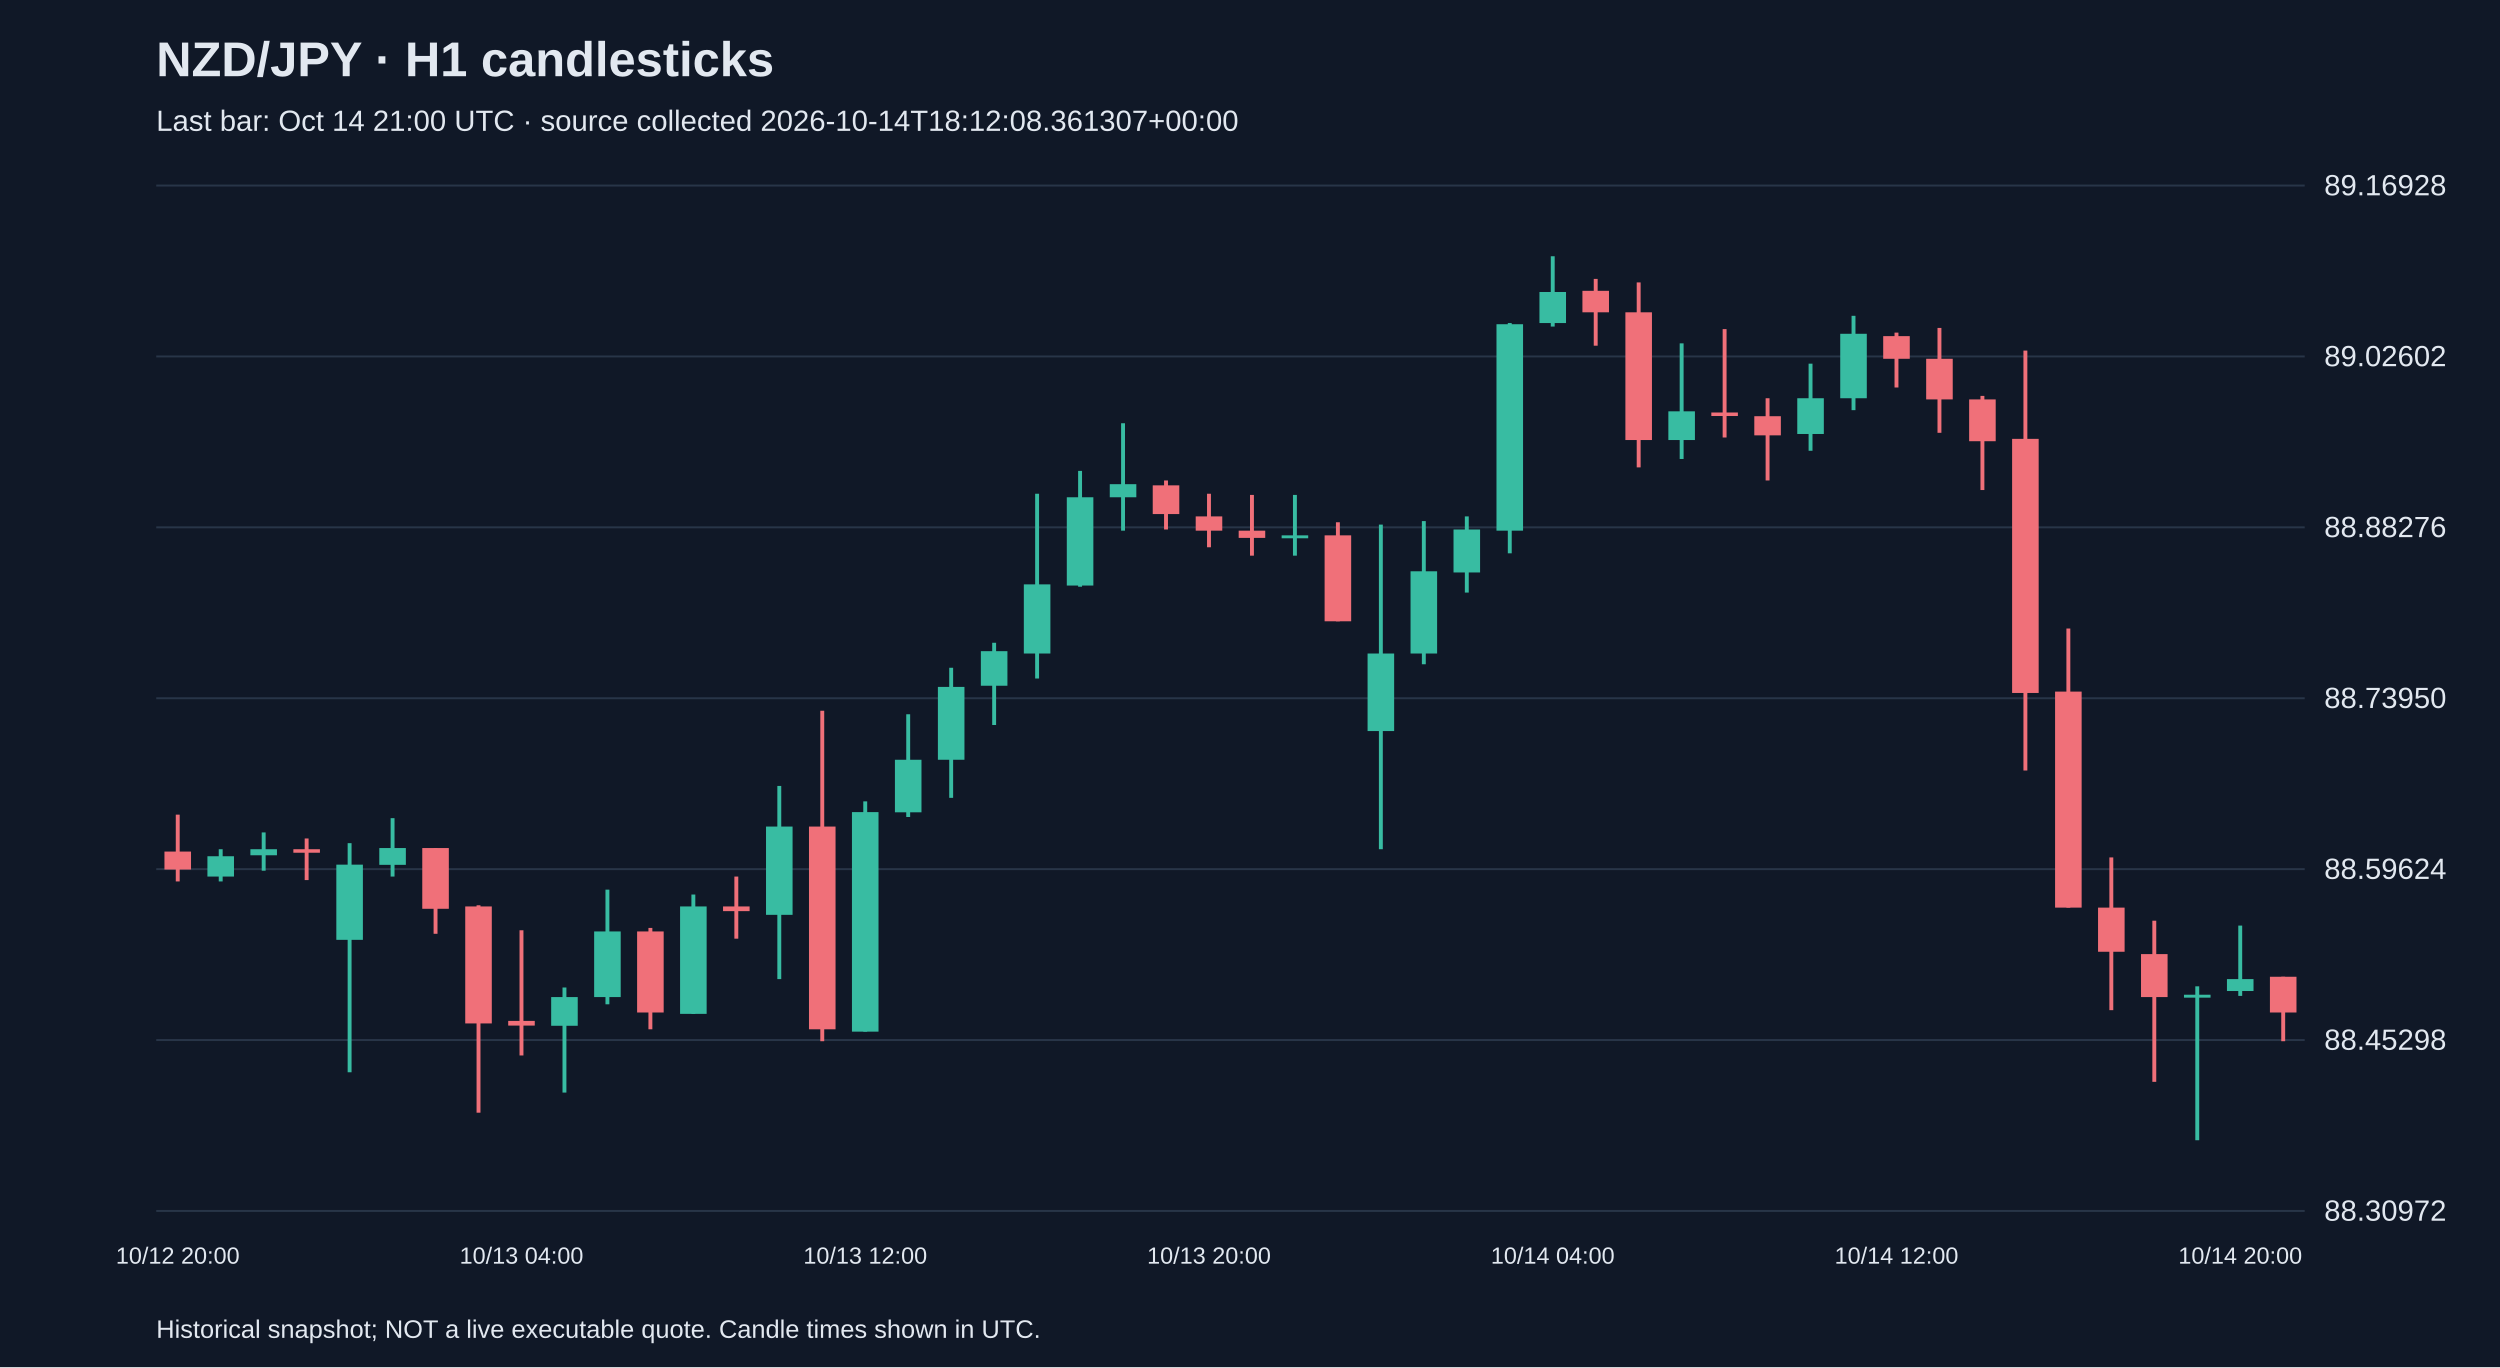
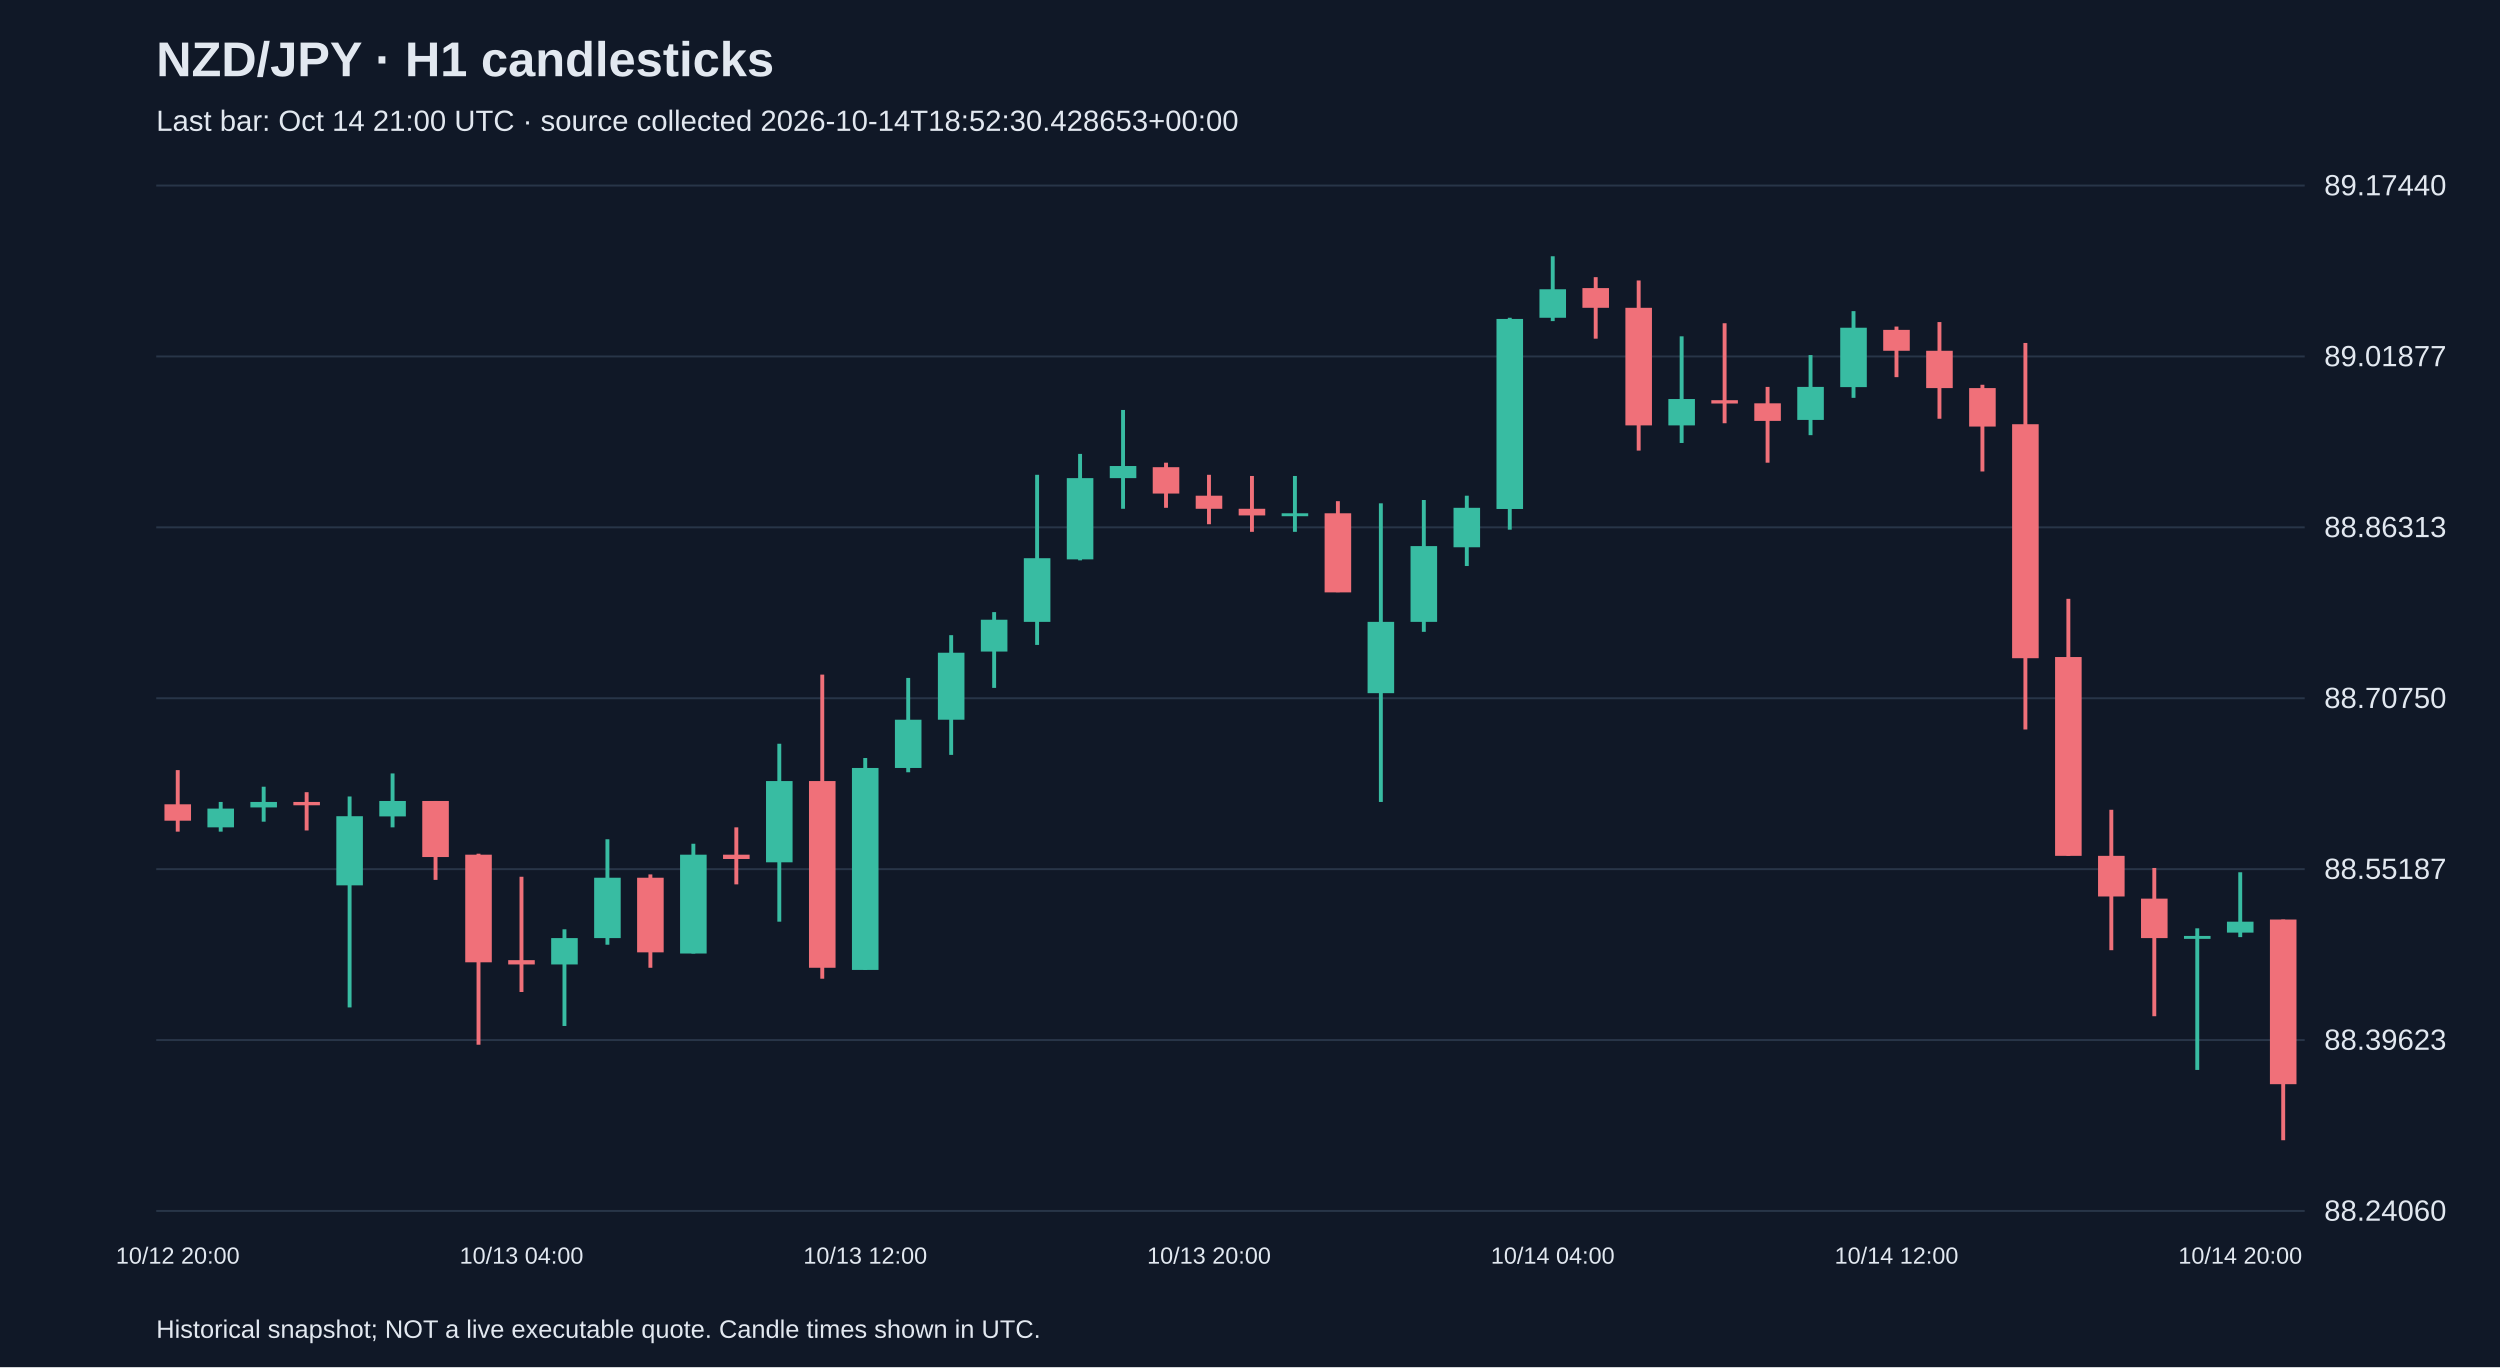
<svg xmlns="http://www.w3.org/2000/svg" viewBox="0 0 1280 700">
  <rect width="100%" height="100%" fill="#101827" />
  <style>text{font-family:Arial,sans-serif;fill:#e2e8f0}</style>
  <text x="80" y="39" font-size="25" font-weight="bold">NZD/JPY · H1 candlesticks</text>
-   <text x="80" y="67" font-size="15" fill="#a6b1c5">Last bar: Oct 14 21:00 UTC · source collected 2026-10-14T18:12:08.361307+00:00</text>
+   <text x="80" y="67" font-size="15" fill="#a6b1c5">Last bar: Oct 14 21:00 UTC · source collected 2026-10-14T18:52:30.428653+00:00</text>
  <line x1="80" y1="620.0" x2="1180" y2="620.0" stroke="#283548" />
-   <text x="1190" y="625.0" font-size="15">88.30972</text>
+   <text x="1190" y="625.0" font-size="15">88.24060</text>
  <line x1="80" y1="532.5" x2="1180" y2="532.5" stroke="#283548" />
-   <text x="1190" y="537.5" font-size="15">88.45298</text>
+   <text x="1190" y="537.5" font-size="15">88.39623</text>
  <line x1="80" y1="445.0" x2="1180" y2="445.0" stroke="#283548" />
-   <text x="1190" y="450.0" font-size="15">88.59624</text>
+   <text x="1190" y="450.0" font-size="15">88.55187</text>
  <line x1="80" y1="357.5" x2="1180" y2="357.5" stroke="#283548" />
-   <text x="1190" y="362.5" font-size="15">88.73950</text>
+   <text x="1190" y="362.5" font-size="15">88.70750</text>
  <line x1="80" y1="270.0" x2="1180" y2="270.0" stroke="#283548" />
-   <text x="1190" y="275.0" font-size="15">88.88276</text>
+   <text x="1190" y="275.0" font-size="15">88.86313</text>
  <line x1="80" y1="182.5" x2="1180" y2="182.5" stroke="#283548" />
-   <text x="1190" y="187.5" font-size="15">89.02602</text>
+   <text x="1190" y="187.5" font-size="15">89.01877</text>
  <line x1="80" y1="95.0" x2="1180" y2="95.0" stroke="#283548" />
-   <text x="1190" y="100.0" font-size="15">89.16928</text>
-   <line x1="91.0" y1="417.1" x2="91.0" y2="451.3" stroke="#f07079" stroke-width="2" />
-   <rect x="84.2" y="436.0" width="13.6" height="9.2" fill="#f07079" />
+   <text x="1190" y="100.0" font-size="15">89.17440</text>
+   <line x1="91.0" y1="394.3" x2="91.0" y2="425.8" stroke="#f07079" stroke-width="2" />
+   <rect x="84.2" y="411.8" width="13.6" height="8.4" fill="#f07079" />
  <text x="91.0" y="647" text-anchor="middle" font-size="12">10/12 20:00</text>
-   <line x1="113.0" y1="434.8" x2="113.0" y2="451.3" stroke="#38bca2" stroke-width="2" />
-   <rect x="106.2" y="438.4" width="13.6" height="10.4" fill="#38bca2" />
-   <line x1="135.0" y1="426.2" x2="135.0" y2="445.8" stroke="#38bca2" stroke-width="2" />
-   <rect x="128.2" y="434.8" width="13.6" height="3.1" fill="#38bca2" />
-   <line x1="157.0" y1="429.3" x2="157.0" y2="450.6" stroke="#f07079" stroke-width="2" />
-   <rect x="150.2" y="434.8" width="13.6" height="1.8" fill="#f07079" />
-   <line x1="179.0" y1="431.7" x2="179.0" y2="549.0" stroke="#38bca2" stroke-width="2" />
-   <rect x="172.2" y="442.7" width="13.6" height="38.5" fill="#38bca2" />
-   <line x1="201.0" y1="418.9" x2="201.0" y2="448.8" stroke="#38bca2" stroke-width="2" />
-   <rect x="194.2" y="434.2" width="13.6" height="8.6" fill="#38bca2" />
-   <line x1="223.0" y1="434.2" x2="223.0" y2="478.1" stroke="#f07079" stroke-width="2" />
-   <rect x="216.2" y="434.2" width="13.6" height="31.1" fill="#f07079" />
-   <line x1="245.0" y1="463.5" x2="245.0" y2="569.7" stroke="#f07079" stroke-width="2" />
-   <rect x="238.2" y="464.1" width="13.6" height="59.9" fill="#f07079" />
-   <line x1="267.0" y1="476.3" x2="267.0" y2="540.4" stroke="#f07079" stroke-width="2" />
-   <rect x="260.2" y="522.7" width="13.6" height="2.4" fill="#f07079" />
+   <line x1="113.0" y1="410.6" x2="113.0" y2="425.8" stroke="#38bca2" stroke-width="2" />
+   <rect x="106.2" y="414.0" width="13.6" height="9.6" fill="#38bca2" />
+   <line x1="135.0" y1="402.8" x2="135.0" y2="420.7" stroke="#38bca2" stroke-width="2" />
+   <rect x="128.2" y="410.6" width="13.6" height="2.8" fill="#38bca2" />
+   <line x1="157.0" y1="405.6" x2="157.0" y2="425.2" stroke="#f07079" stroke-width="2" />
+   <rect x="150.2" y="410.6" width="13.6" height="1.7" fill="#f07079" />
+   <line x1="179.0" y1="407.8" x2="179.0" y2="515.8" stroke="#38bca2" stroke-width="2" />
+   <rect x="172.2" y="417.9" width="13.6" height="35.4" fill="#38bca2" />
+   <line x1="201.0" y1="396.0" x2="201.0" y2="423.6" stroke="#38bca2" stroke-width="2" />
+   <rect x="194.2" y="410.1" width="13.6" height="7.9" fill="#38bca2" />
+   <line x1="223.0" y1="410.1" x2="223.0" y2="450.5" stroke="#f07079" stroke-width="2" />
+   <rect x="216.2" y="410.1" width="13.6" height="28.7" fill="#f07079" />
+   <line x1="245.0" y1="437.1" x2="245.0" y2="534.9" stroke="#f07079" stroke-width="2" />
+   <rect x="238.2" y="437.6" width="13.6" height="55.1" fill="#f07079" />
+   <line x1="267.0" y1="448.9" x2="267.0" y2="507.9" stroke="#f07079" stroke-width="2" />
+   <rect x="260.2" y="491.6" width="13.6" height="2.2" fill="#f07079" />
  <text x="267.0" y="647" text-anchor="middle" font-size="12">10/13 04:00</text>
-   <line x1="289.0" y1="505.6" x2="289.0" y2="559.4" stroke="#38bca2" stroke-width="2" />
-   <rect x="282.2" y="510.5" width="13.6" height="14.7" fill="#38bca2" />
-   <line x1="311.0" y1="455.5" x2="311.0" y2="514.2" stroke="#38bca2" stroke-width="2" />
-   <rect x="304.2" y="476.9" width="13.6" height="33.6" fill="#38bca2" />
-   <line x1="333.0" y1="475.1" x2="333.0" y2="527.0" stroke="#f07079" stroke-width="2" />
-   <rect x="326.2" y="476.9" width="13.6" height="41.5" fill="#f07079" />
-   <line x1="355.0" y1="458.0" x2="355.0" y2="519.1" stroke="#38bca2" stroke-width="2" />
-   <rect x="348.2" y="464.1" width="13.6" height="55.0" fill="#38bca2" />
-   <line x1="377.0" y1="448.8" x2="377.0" y2="480.6" stroke="#f07079" stroke-width="2" />
-   <rect x="370.2" y="464.1" width="13.6" height="2.4" fill="#f07079" />
-   <line x1="399.0" y1="402.4" x2="399.0" y2="501.3" stroke="#38bca2" stroke-width="2" />
-   <rect x="392.2" y="423.2" width="13.6" height="45.2" fill="#38bca2" />
-   <line x1="421.0" y1="363.9" x2="421.0" y2="533.1" stroke="#f07079" stroke-width="2" />
-   <rect x="414.2" y="423.2" width="13.6" height="103.8" fill="#f07079" />
-   <line x1="443.0" y1="410.3" x2="443.0" y2="528.2" stroke="#38bca2" stroke-width="2" />
-   <rect x="436.2" y="415.8" width="13.6" height="112.4" fill="#38bca2" />
+   <line x1="289.0" y1="475.8" x2="289.0" y2="525.3" stroke="#38bca2" stroke-width="2" />
+   <rect x="282.2" y="480.3" width="13.6" height="13.5" fill="#38bca2" />
+   <line x1="311.0" y1="429.7" x2="311.0" y2="483.7" stroke="#38bca2" stroke-width="2" />
+   <rect x="304.2" y="449.4" width="13.6" height="30.9" fill="#38bca2" />
+   <line x1="333.0" y1="447.7" x2="333.0" y2="495.5" stroke="#f07079" stroke-width="2" />
+   <rect x="326.2" y="449.4" width="13.6" height="38.2" fill="#f07079" />
+   <line x1="355.0" y1="432.0" x2="355.0" y2="488.2" stroke="#38bca2" stroke-width="2" />
+   <rect x="348.2" y="437.6" width="13.6" height="50.6" fill="#38bca2" />
+   <line x1="377.0" y1="423.6" x2="377.0" y2="452.8" stroke="#f07079" stroke-width="2" />
+   <rect x="370.2" y="437.6" width="13.6" height="2.2" fill="#f07079" />
+   <line x1="399.0" y1="380.8" x2="399.0" y2="471.9" stroke="#38bca2" stroke-width="2" />
+   <rect x="392.2" y="399.9" width="13.6" height="41.6" fill="#38bca2" />
+   <line x1="421.0" y1="345.4" x2="421.0" y2="501.1" stroke="#f07079" stroke-width="2" />
+   <rect x="414.2" y="399.9" width="13.6" height="95.6" fill="#f07079" />
+   <line x1="443.0" y1="388.1" x2="443.0" y2="496.6" stroke="#38bca2" stroke-width="2" />
+   <rect x="436.2" y="393.2" width="13.6" height="103.4" fill="#38bca2" />
  <text x="443.0" y="647" text-anchor="middle" font-size="12">10/13 12:00</text>
-   <line x1="465.0" y1="365.7" x2="465.0" y2="418.3" stroke="#38bca2" stroke-width="2" />
-   <rect x="458.2" y="389.0" width="13.6" height="26.9" fill="#38bca2" />
-   <line x1="487.0" y1="341.9" x2="487.0" y2="408.5" stroke="#38bca2" stroke-width="2" />
-   <rect x="480.2" y="351.7" width="13.6" height="37.3" fill="#38bca2" />
-   <line x1="509.0" y1="329.1" x2="509.0" y2="371.2" stroke="#38bca2" stroke-width="2" />
-   <rect x="502.2" y="333.4" width="13.6" height="17.7" fill="#38bca2" />
-   <line x1="531.0" y1="252.8" x2="531.0" y2="347.4" stroke="#38bca2" stroke-width="2" />
-   <rect x="524.2" y="299.2" width="13.6" height="35.4" fill="#38bca2" />
-   <line x1="553.0" y1="241.1" x2="553.0" y2="300.4" stroke="#38bca2" stroke-width="2" />
-   <rect x="546.2" y="254.6" width="13.6" height="45.2" fill="#38bca2" />
-   <line x1="575.0" y1="216.7" x2="575.0" y2="271.7" stroke="#38bca2" stroke-width="2" />
-   <rect x="568.2" y="247.9" width="13.6" height="6.7" fill="#38bca2" />
-   <line x1="597.0" y1="246.0" x2="597.0" y2="271.1" stroke="#f07079" stroke-width="2" />
-   <rect x="590.2" y="248.5" width="13.6" height="14.7" fill="#f07079" />
-   <line x1="619.0" y1="252.8" x2="619.0" y2="280.2" stroke="#f07079" stroke-width="2" />
-   <rect x="612.2" y="264.4" width="13.6" height="7.3" fill="#f07079" />
+   <line x1="465.0" y1="347.1" x2="465.0" y2="395.4" stroke="#38bca2" stroke-width="2" />
+   <rect x="458.2" y="368.5" width="13.6" height="24.7" fill="#38bca2" />
+   <line x1="487.0" y1="325.2" x2="487.0" y2="386.5" stroke="#38bca2" stroke-width="2" />
+   <rect x="480.2" y="334.2" width="13.6" height="34.3" fill="#38bca2" />
+   <line x1="509.0" y1="313.4" x2="509.0" y2="352.2" stroke="#38bca2" stroke-width="2" />
+   <rect x="502.2" y="317.3" width="13.6" height="16.3" fill="#38bca2" />
+   <line x1="531.0" y1="243.1" x2="531.0" y2="330.2" stroke="#38bca2" stroke-width="2" />
+   <rect x="524.2" y="285.8" width="13.6" height="32.6" fill="#38bca2" />
+   <line x1="553.0" y1="232.4" x2="553.0" y2="286.9" stroke="#38bca2" stroke-width="2" />
+   <rect x="546.2" y="244.8" width="13.6" height="41.6" fill="#38bca2" />
+   <line x1="575.0" y1="209.9" x2="575.0" y2="260.5" stroke="#38bca2" stroke-width="2" />
+   <rect x="568.2" y="238.6" width="13.6" height="6.2" fill="#38bca2" />
+   <line x1="597.0" y1="236.9" x2="597.0" y2="260.0" stroke="#f07079" stroke-width="2" />
+   <rect x="590.2" y="239.2" width="13.6" height="13.5" fill="#f07079" />
+   <line x1="619.0" y1="243.1" x2="619.0" y2="268.4" stroke="#f07079" stroke-width="2" />
+   <rect x="612.2" y="253.8" width="13.6" height="6.7" fill="#f07079" />
  <text x="619.0" y="647" text-anchor="middle" font-size="12">10/13 20:00</text>
-   <line x1="641.0" y1="253.4" x2="641.0" y2="284.5" stroke="#f07079" stroke-width="2" />
-   <rect x="634.2" y="271.7" width="13.6" height="3.7" fill="#f07079" />
-   <line x1="663.0" y1="253.4" x2="663.0" y2="284.5" stroke="#38bca2" stroke-width="2" />
-   <rect x="656.2" y="274.1" width="13.6" height="1.5" fill="#38bca2" />
-   <line x1="685.0" y1="267.4" x2="685.0" y2="318.1" stroke="#f07079" stroke-width="2" />
-   <rect x="678.2" y="274.1" width="13.6" height="44.0" fill="#f07079" />
-   <line x1="707.0" y1="268.6" x2="707.0" y2="434.8" stroke="#38bca2" stroke-width="2" />
-   <rect x="700.2" y="334.6" width="13.6" height="39.7" fill="#38bca2" />
-   <line x1="729.0" y1="266.8" x2="729.0" y2="340.1" stroke="#38bca2" stroke-width="2" />
-   <rect x="722.2" y="292.5" width="13.6" height="42.1" fill="#38bca2" />
-   <line x1="751.0" y1="264.4" x2="751.0" y2="303.4" stroke="#38bca2" stroke-width="2" />
-   <rect x="744.2" y="271.1" width="13.6" height="22.0" fill="#38bca2" />
-   <line x1="773.0" y1="165.4" x2="773.0" y2="283.3" stroke="#38bca2" stroke-width="2" />
-   <rect x="766.2" y="166.0" width="13.6" height="105.7" fill="#38bca2" />
-   <line x1="795.0" y1="131.2" x2="795.0" y2="167.2" stroke="#38bca2" stroke-width="2" />
-   <rect x="788.2" y="149.5" width="13.6" height="15.9" fill="#38bca2" />
+   <line x1="641.0" y1="243.7" x2="641.0" y2="272.3" stroke="#f07079" stroke-width="2" />
+   <rect x="634.2" y="260.5" width="13.6" height="3.4" fill="#f07079" />
+   <line x1="663.0" y1="243.7" x2="663.0" y2="272.3" stroke="#38bca2" stroke-width="2" />
+   <rect x="656.2" y="262.8" width="13.6" height="1.5" fill="#38bca2" />
+   <line x1="685.0" y1="256.6" x2="685.0" y2="303.2" stroke="#f07079" stroke-width="2" />
+   <rect x="678.2" y="262.8" width="13.6" height="40.5" fill="#f07079" />
+   <line x1="707.0" y1="257.7" x2="707.0" y2="410.6" stroke="#38bca2" stroke-width="2" />
+   <rect x="700.2" y="318.4" width="13.6" height="36.5" fill="#38bca2" />
+   <line x1="729.0" y1="256.0" x2="729.0" y2="323.5" stroke="#38bca2" stroke-width="2" />
+   <rect x="722.2" y="279.6" width="13.6" height="38.8" fill="#38bca2" />
+   <line x1="751.0" y1="253.8" x2="751.0" y2="289.8" stroke="#38bca2" stroke-width="2" />
+   <rect x="744.2" y="260.0" width="13.6" height="20.2" fill="#38bca2" />
+   <line x1="773.0" y1="162.7" x2="773.0" y2="271.2" stroke="#38bca2" stroke-width="2" />
+   <rect x="766.2" y="163.3" width="13.6" height="97.3" fill="#38bca2" />
+   <line x1="795.0" y1="131.2" x2="795.0" y2="164.4" stroke="#38bca2" stroke-width="2" />
+   <rect x="788.2" y="148.1" width="13.6" height="14.6" fill="#38bca2" />
  <text x="795.0" y="647" text-anchor="middle" font-size="12">10/14 04:00</text>
-   <line x1="817.0" y1="142.8" x2="817.0" y2="177.0" stroke="#f07079" stroke-width="2" />
-   <rect x="810.2" y="148.9" width="13.6" height="11.0" fill="#f07079" />
-   <line x1="839.0" y1="144.6" x2="839.0" y2="239.3" stroke="#f07079" stroke-width="2" />
-   <rect x="832.2" y="159.9" width="13.6" height="65.4" fill="#f07079" />
-   <line x1="861.0" y1="175.8" x2="861.0" y2="235.0" stroke="#38bca2" stroke-width="2" />
-   <rect x="854.2" y="210.6" width="13.6" height="14.7" fill="#38bca2" />
-   <line x1="883.0" y1="168.5" x2="883.0" y2="224.0" stroke="#f07079" stroke-width="2" />
-   <rect x="876.2" y="211.2" width="13.6" height="1.8" fill="#f07079" />
-   <line x1="905.0" y1="203.9" x2="905.0" y2="246.0" stroke="#f07079" stroke-width="2" />
-   <rect x="898.2" y="213.1" width="13.6" height="9.8" fill="#f07079" />
-   <line x1="927.0" y1="186.2" x2="927.0" y2="230.8" stroke="#38bca2" stroke-width="2" />
-   <rect x="920.2" y="203.9" width="13.6" height="18.3" fill="#38bca2" />
-   <line x1="949.0" y1="161.7" x2="949.0" y2="210.0" stroke="#38bca2" stroke-width="2" />
-   <rect x="942.2" y="170.9" width="13.6" height="33.0" fill="#38bca2" />
-   <line x1="971.0" y1="170.3" x2="971.0" y2="198.4" stroke="#f07079" stroke-width="2" />
-   <rect x="964.2" y="172.1" width="13.6" height="11.6" fill="#f07079" />
+   <line x1="817.0" y1="141.9" x2="817.0" y2="173.4" stroke="#f07079" stroke-width="2" />
+   <rect x="810.2" y="147.5" width="13.6" height="10.1" fill="#f07079" />
+   <line x1="839.0" y1="143.6" x2="839.0" y2="230.7" stroke="#f07079" stroke-width="2" />
+   <rect x="832.2" y="157.6" width="13.6" height="60.2" fill="#f07079" />
+   <line x1="861.0" y1="172.2" x2="861.0" y2="226.8" stroke="#38bca2" stroke-width="2" />
+   <rect x="854.2" y="204.3" width="13.6" height="13.5" fill="#38bca2" />
+   <line x1="883.0" y1="165.5" x2="883.0" y2="216.7" stroke="#f07079" stroke-width="2" />
+   <rect x="876.2" y="204.9" width="13.6" height="1.7" fill="#f07079" />
+   <line x1="905.0" y1="198.1" x2="905.0" y2="236.9" stroke="#f07079" stroke-width="2" />
+   <rect x="898.2" y="206.5" width="13.6" height="9.0" fill="#f07079" />
+   <line x1="927.0" y1="181.8" x2="927.0" y2="222.8" stroke="#38bca2" stroke-width="2" />
+   <rect x="920.2" y="198.1" width="13.6" height="16.9" fill="#38bca2" />
+   <line x1="949.0" y1="159.3" x2="949.0" y2="203.7" stroke="#38bca2" stroke-width="2" />
+   <rect x="942.2" y="167.8" width="13.6" height="30.4" fill="#38bca2" />
+   <line x1="971.0" y1="167.2" x2="971.0" y2="193.1" stroke="#f07079" stroke-width="2" />
+   <rect x="964.2" y="168.9" width="13.6" height="10.7" fill="#f07079" />
  <text x="971.0" y="647" text-anchor="middle" font-size="12">10/14 12:00</text>
-   <line x1="993.0" y1="167.9" x2="993.0" y2="221.6" stroke="#f07079" stroke-width="2" />
-   <rect x="986.2" y="183.7" width="13.6" height="20.8" fill="#f07079" />
-   <line x1="1015.0" y1="202.7" x2="1015.0" y2="250.9" stroke="#f07079" stroke-width="2" />
-   <rect x="1008.2" y="204.5" width="13.6" height="21.4" fill="#f07079" />
-   <line x1="1037.0" y1="179.5" x2="1037.0" y2="394.5" stroke="#f07079" stroke-width="2" />
-   <rect x="1030.2" y="224.7" width="13.6" height="130.1" fill="#f07079" />
-   <line x1="1059.0" y1="321.8" x2="1059.0" y2="464.7" stroke="#f07079" stroke-width="2" />
-   <rect x="1052.2" y="354.1" width="13.6" height="110.6" fill="#f07079" />
-   <line x1="1081.0" y1="439.0" x2="1081.0" y2="517.2" stroke="#f07079" stroke-width="2" />
-   <rect x="1074.2" y="464.7" width="13.6" height="22.6" fill="#f07079" />
-   <line x1="1103.0" y1="471.4" x2="1103.0" y2="553.9" stroke="#f07079" stroke-width="2" />
-   <rect x="1096.2" y="488.5" width="13.6" height="22.0" fill="#f07079" />
-   <line x1="1125.0" y1="505.0" x2="1125.0" y2="583.8" stroke="#38bca2" stroke-width="2" />
-   <rect x="1118.2" y="509.3" width="13.6" height="1.5" fill="#38bca2" />
-   <line x1="1147.0" y1="473.9" x2="1147.0" y2="509.9" stroke="#38bca2" stroke-width="2" />
-   <rect x="1140.2" y="501.3" width="13.6" height="6.1" fill="#38bca2" />
+   <line x1="993.0" y1="164.9" x2="993.0" y2="214.4" stroke="#f07079" stroke-width="2" />
+   <rect x="986.2" y="179.6" width="13.6" height="19.1" fill="#f07079" />
+   <line x1="1015.0" y1="197.0" x2="1015.0" y2="241.4" stroke="#f07079" stroke-width="2" />
+   <rect x="1008.2" y="198.7" width="13.6" height="19.7" fill="#f07079" />
+   <line x1="1037.0" y1="175.6" x2="1037.0" y2="373.5" stroke="#f07079" stroke-width="2" />
+   <rect x="1030.2" y="217.2" width="13.6" height="119.8" fill="#f07079" />
+   <line x1="1059.0" y1="306.6" x2="1059.0" y2="438.2" stroke="#f07079" stroke-width="2" />
+   <rect x="1052.2" y="336.4" width="13.6" height="101.8" fill="#f07079" />
+   <line x1="1081.0" y1="414.6" x2="1081.0" y2="486.5" stroke="#f07079" stroke-width="2" />
+   <rect x="1074.2" y="438.2" width="13.6" height="20.8" fill="#f07079" />
+   <line x1="1103.0" y1="444.4" x2="1103.0" y2="520.3" stroke="#f07079" stroke-width="2" />
+   <rect x="1096.2" y="460.1" width="13.6" height="20.2" fill="#f07079" />
+   <line x1="1125.0" y1="475.3" x2="1125.0" y2="547.8" stroke="#38bca2" stroke-width="2" />
+   <rect x="1118.2" y="479.2" width="13.6" height="1.5" fill="#38bca2" />
+   <line x1="1147.0" y1="446.6" x2="1147.0" y2="479.8" stroke="#38bca2" stroke-width="2" />
+   <rect x="1140.2" y="471.9" width="13.6" height="5.6" fill="#38bca2" />
  <text x="1147.0" y="647" text-anchor="middle" font-size="12">10/14 20:00</text>
-   <line x1="1169.0" y1="500.1" x2="1169.0" y2="533.1" stroke="#f07079" stroke-width="2" />
-   <rect x="1162.2" y="500.1" width="13.6" height="18.3" fill="#f07079" />
+   <line x1="1169.0" y1="470.8" x2="1169.0" y2="583.8" stroke="#f07079" stroke-width="2" />
+   <rect x="1162.2" y="470.8" width="13.6" height="84.3" fill="#f07079" />
  <text x="80" y="685" font-size="13">Historical snapshot; NOT a live executable quote. Candle times shown in UTC.</text>
</svg>
